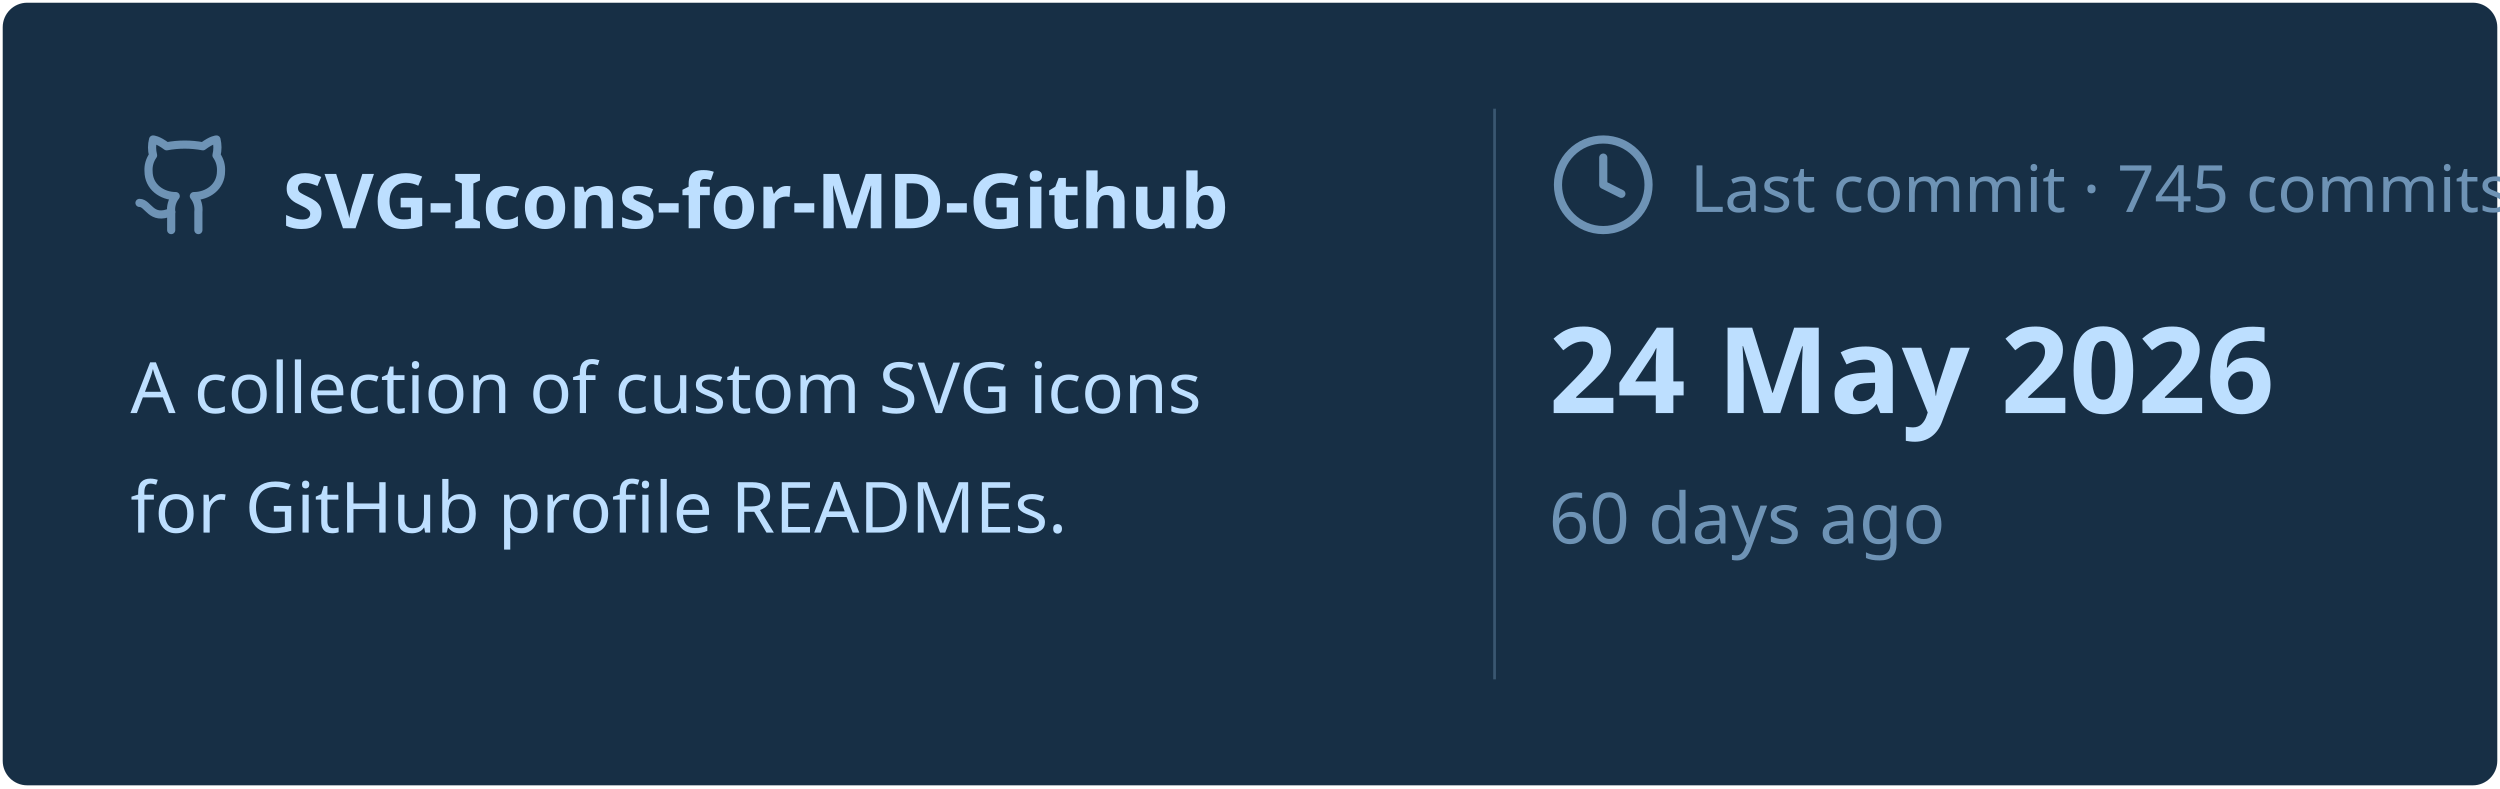
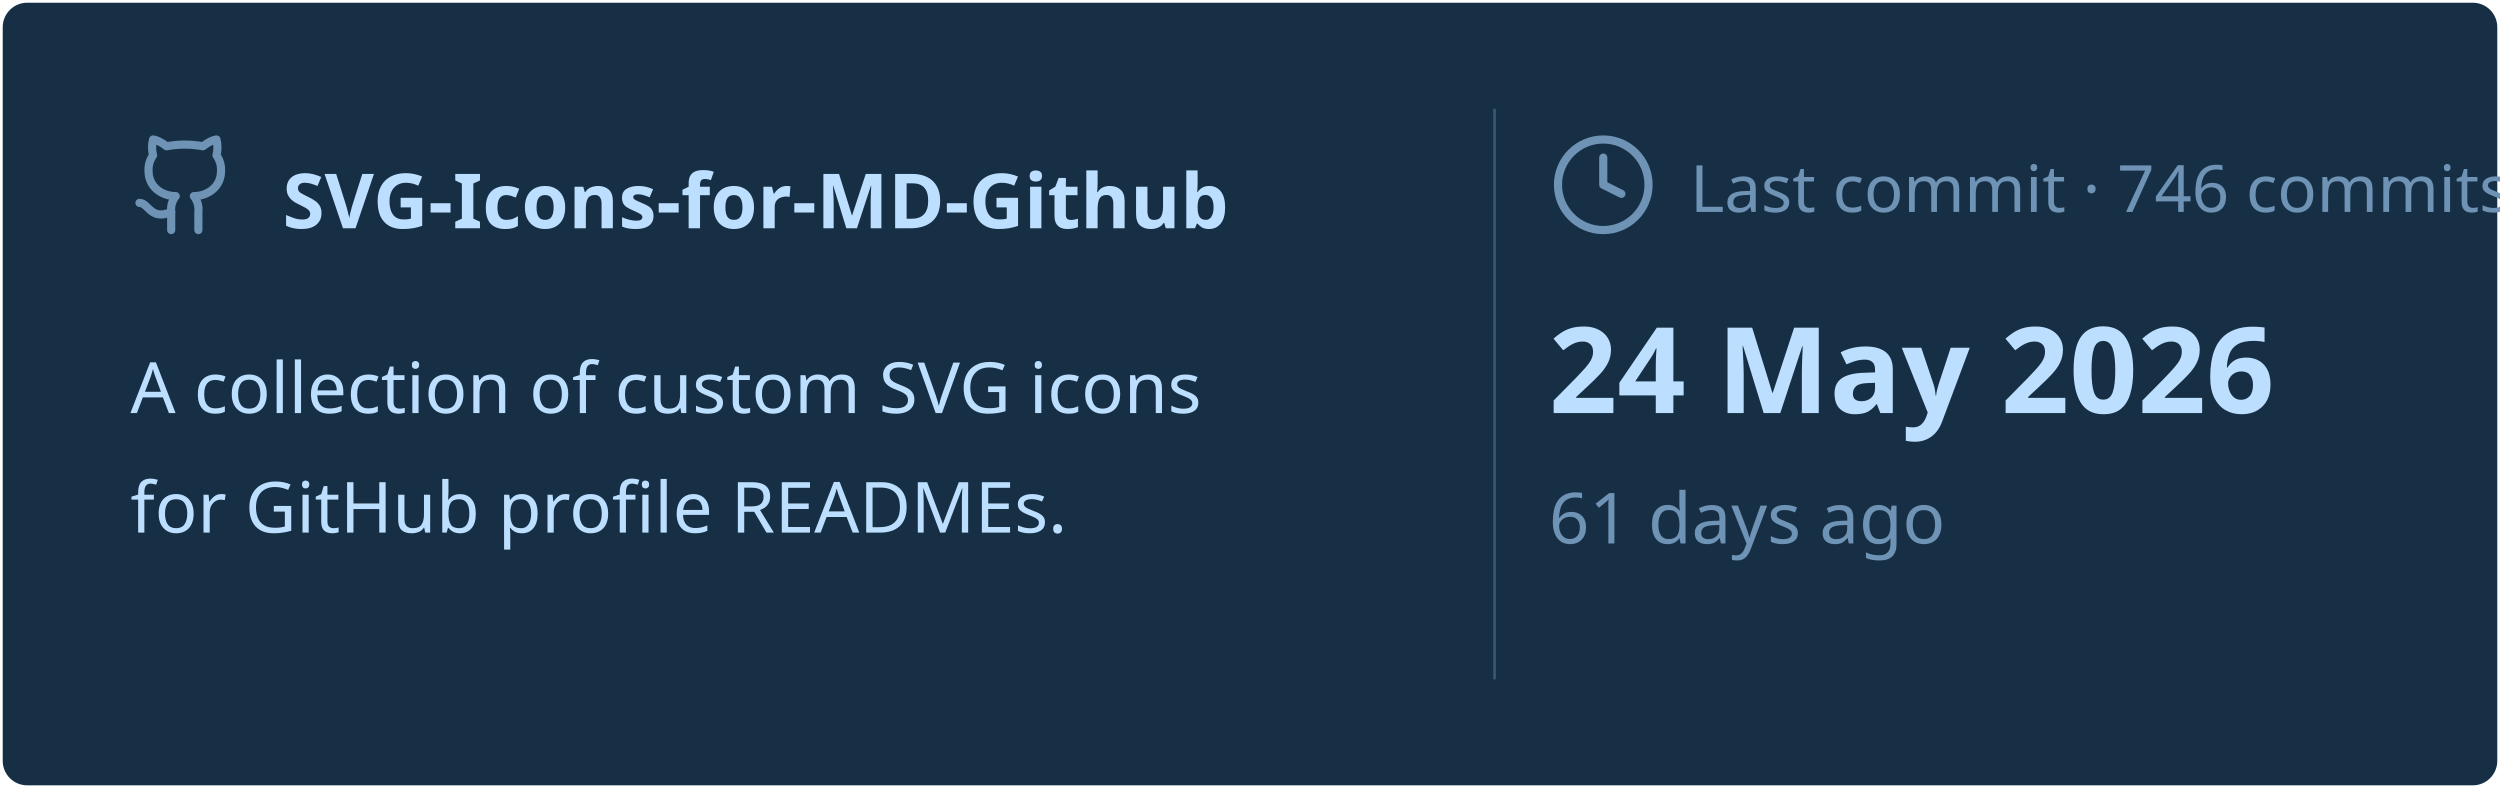
<svg xmlns="http://www.w3.org/2000/svg" viewBox="0 0 460 145" width="460px" height="145px">
  <rect stroke="#000000" stroke-opacity="0" fill="#172F45" rx="4.5" x="0.5" y="0.5" width="459" height="144" />
  <g transform="translate(24, 42)">
    <svg x="0" y="-18" width="20" height="20" viewBox="0 0 24 24" fill="none" stroke="#6E93B5" stroke-width="1.8" stroke-linecap="round" stroke-linejoin="round">
      <path d="M15 22v-4a4.8 4.8 0 0 0-1-3.5c3 0 6-2 6-5.5.08-1.25-.27-2.48-1-3.5.28-1.15.28-2.35 0-3.5 0 0-1 0-3 1.5-2.64-.5-5.36-.5-8 0C6 2 5 2 5 2c-.3 1.15-.3 2.35 0 3.5A5.403 5.403 0 0 0 4 9c0 3.5 3 5.5 6 5.5-.39.49-.68 1.05-.85 1.65-.17.6-.22 1.23-.15 1.85v4" />
      <path d="M9 18c-4.51 2-5-2-7-2" />
    </svg>
    <text x="28" y="0" font-family="&quot;Segoe UI&quot;, Ubuntu, sans-serif" font-size="14" font-weight="700" fill="#BDDFFF">SVG-Icons-for-MD-Github</text>
  </g>
  <text x="24" y="76" font-family="&quot;Segoe UI&quot;, Ubuntu, sans-serif" font-size="13" font-weight="400" fill="#BDDFFF">A collection of custom SVG icons</text>
  <text x="24" y="98" font-family="&quot;Segoe UI&quot;, Ubuntu, sans-serif" font-size="13" font-weight="400" fill="#BDDFFF">for GitHub profile READMEs.</text>
  <line x1="275" y1="20" x2="275" y2="125" stroke="#6E93B5" stroke-width="0.5" stroke-opacity="0.4" />
  <svg x="285" y="24" width="20" height="20" viewBox="0 0 24 24" fill="none" stroke="#6E93B5" stroke-width="1.8" stroke-linecap="round" stroke-linejoin="round">
    <circle cx="12" cy="12" r="10" />
    <polyline points="12 6 12 12 16 14" />
  </svg>
-   <text x="311" y="39" font-family="&quot;Segoe UI&quot;, Ubuntu, sans-serif" font-size="12" font-weight="400" fill="#6E93B5">Last commit · 745 commits</text>
+   <text x="311" y="39" font-family="&quot;Segoe UI&quot;, Ubuntu, sans-serif" font-size="12" font-weight="400" fill="#6E93B5">Last commit · 746 commits</text>
  <text x="285" y="76" font-family="&quot;Segoe UI&quot;, Ubuntu, sans-serif" font-size="22" font-weight="700" fill="#BDDFFF">24 May 2026</text>
-   <text x="285" y="100" font-family="&quot;Segoe UI&quot;, Ubuntu, sans-serif" font-size="13" font-weight="400" fill="#6E93B5">60 days ago</text>
+   <text x="285" y="100" font-family="&quot;Segoe UI&quot;, Ubuntu, sans-serif" font-size="13" font-weight="400" fill="#6E93B5">61 days ago</text>
</svg>
